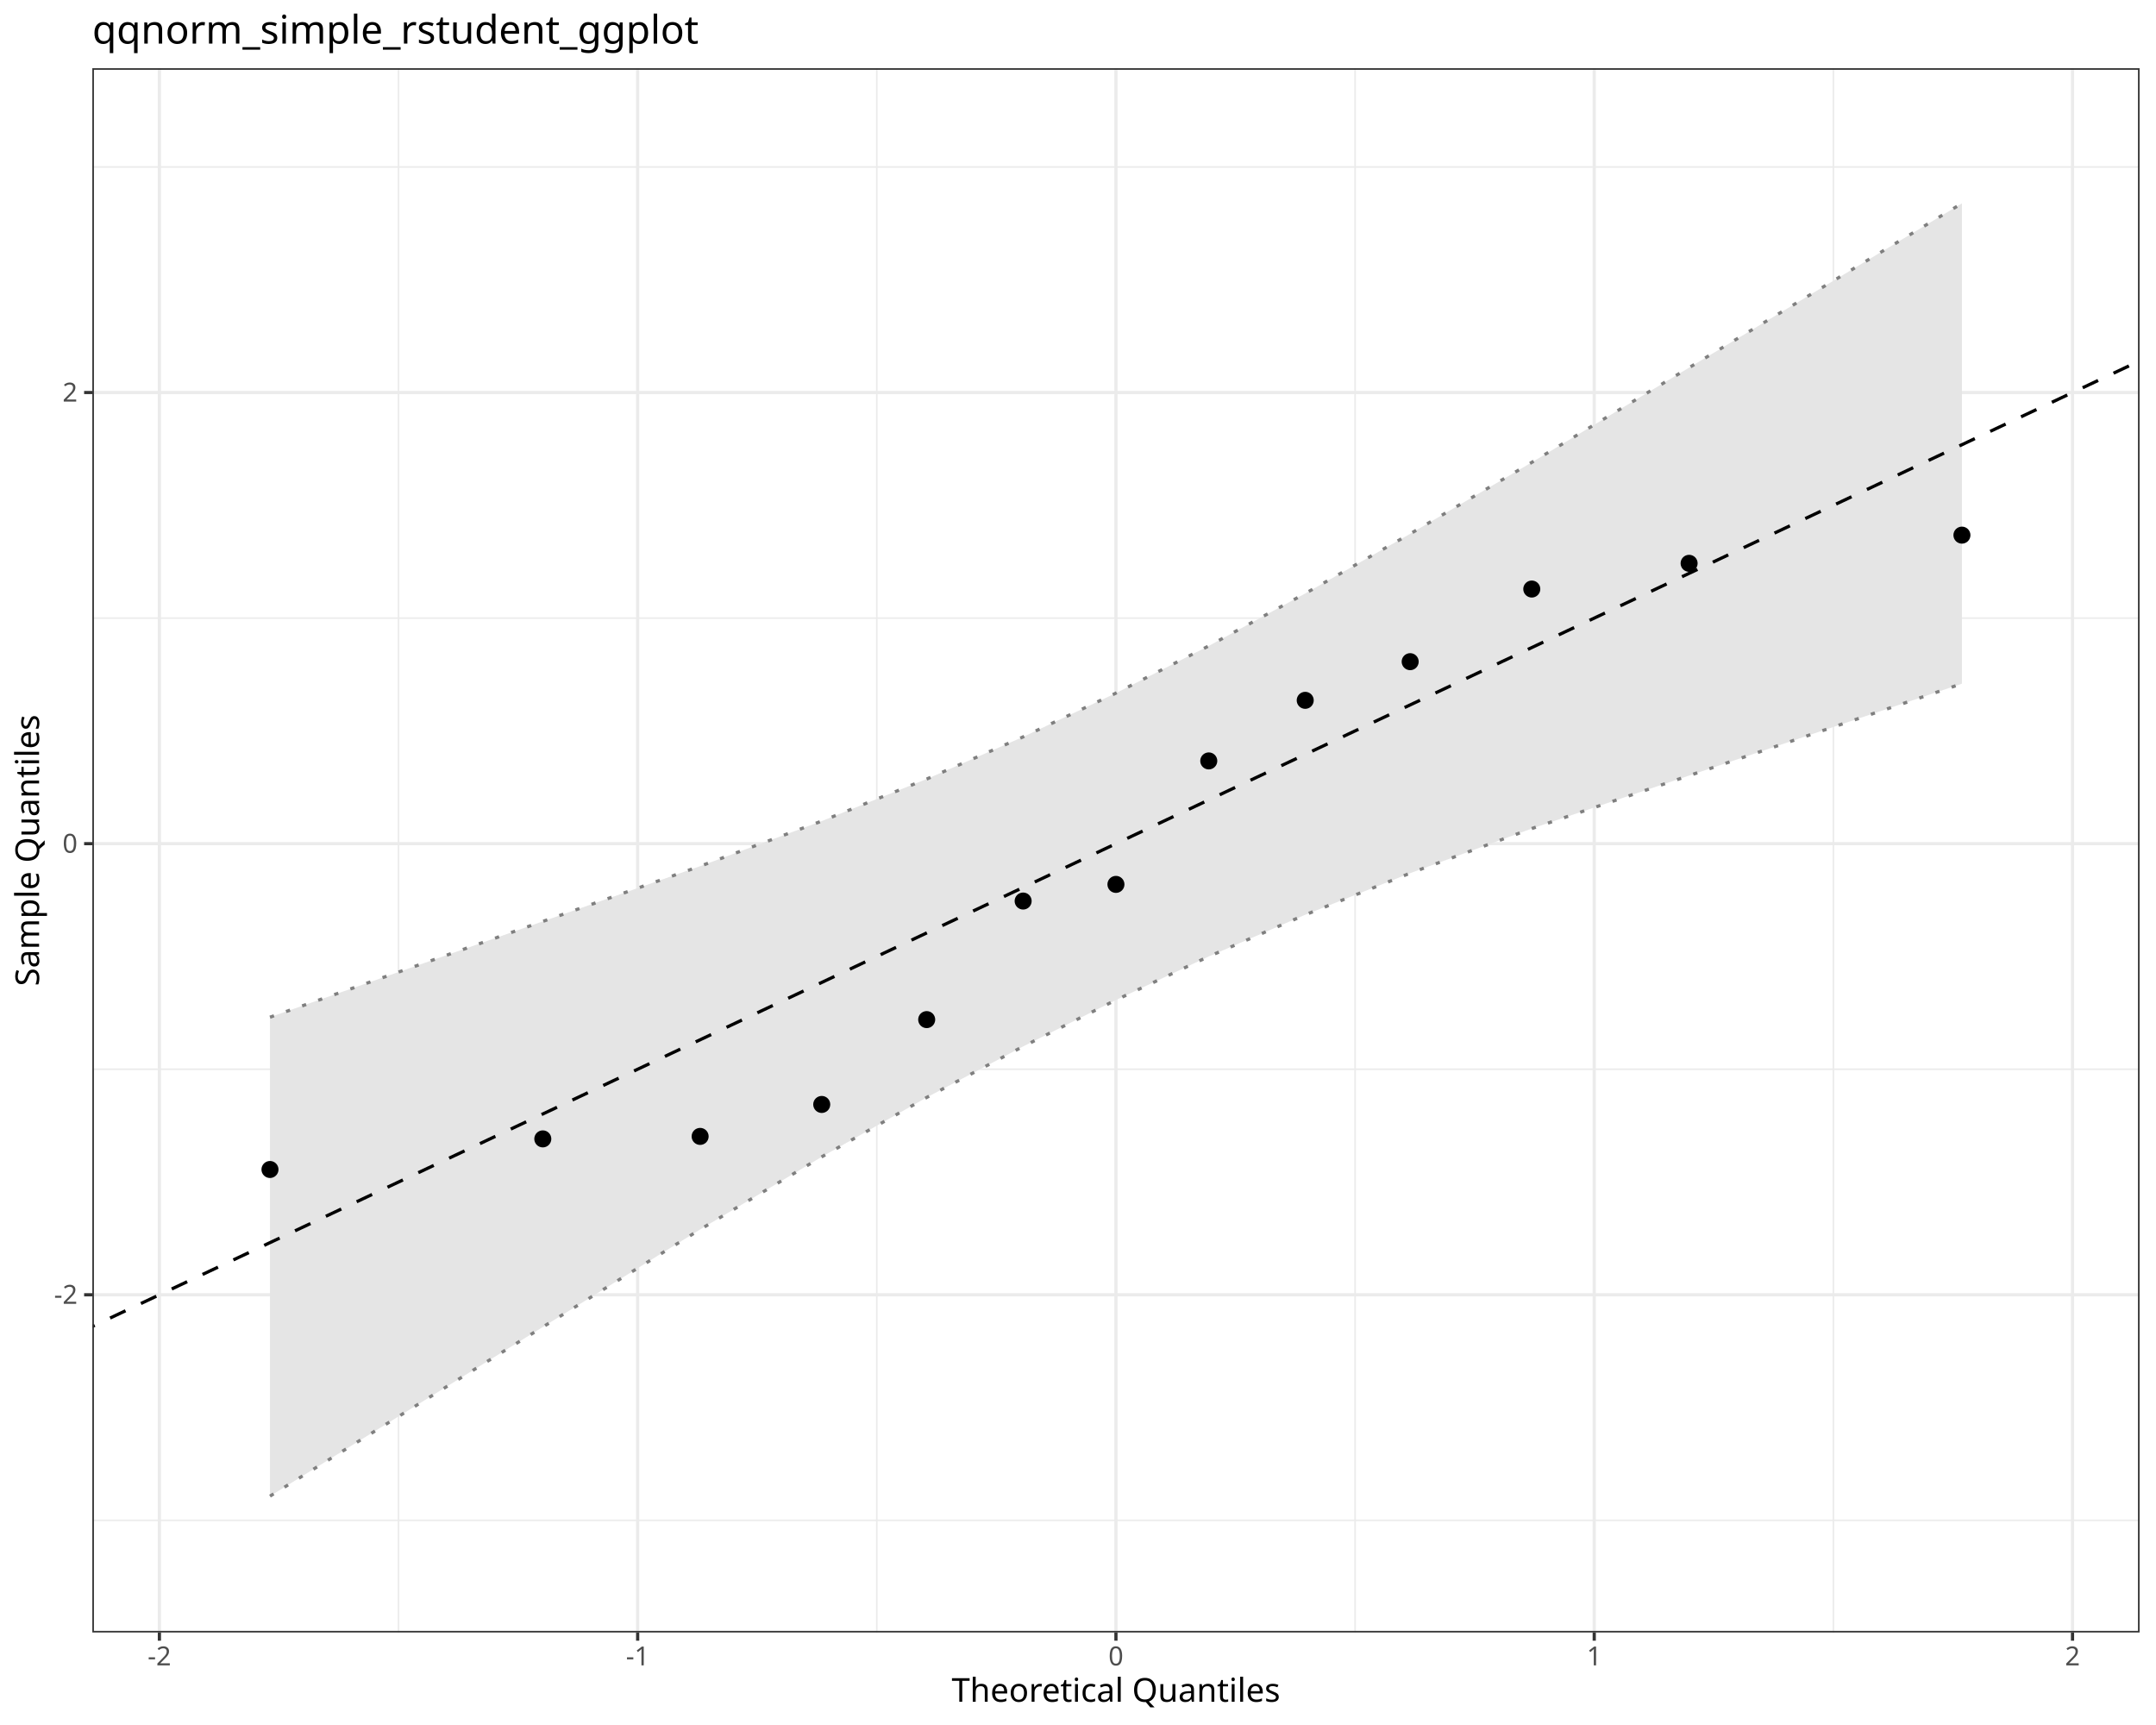
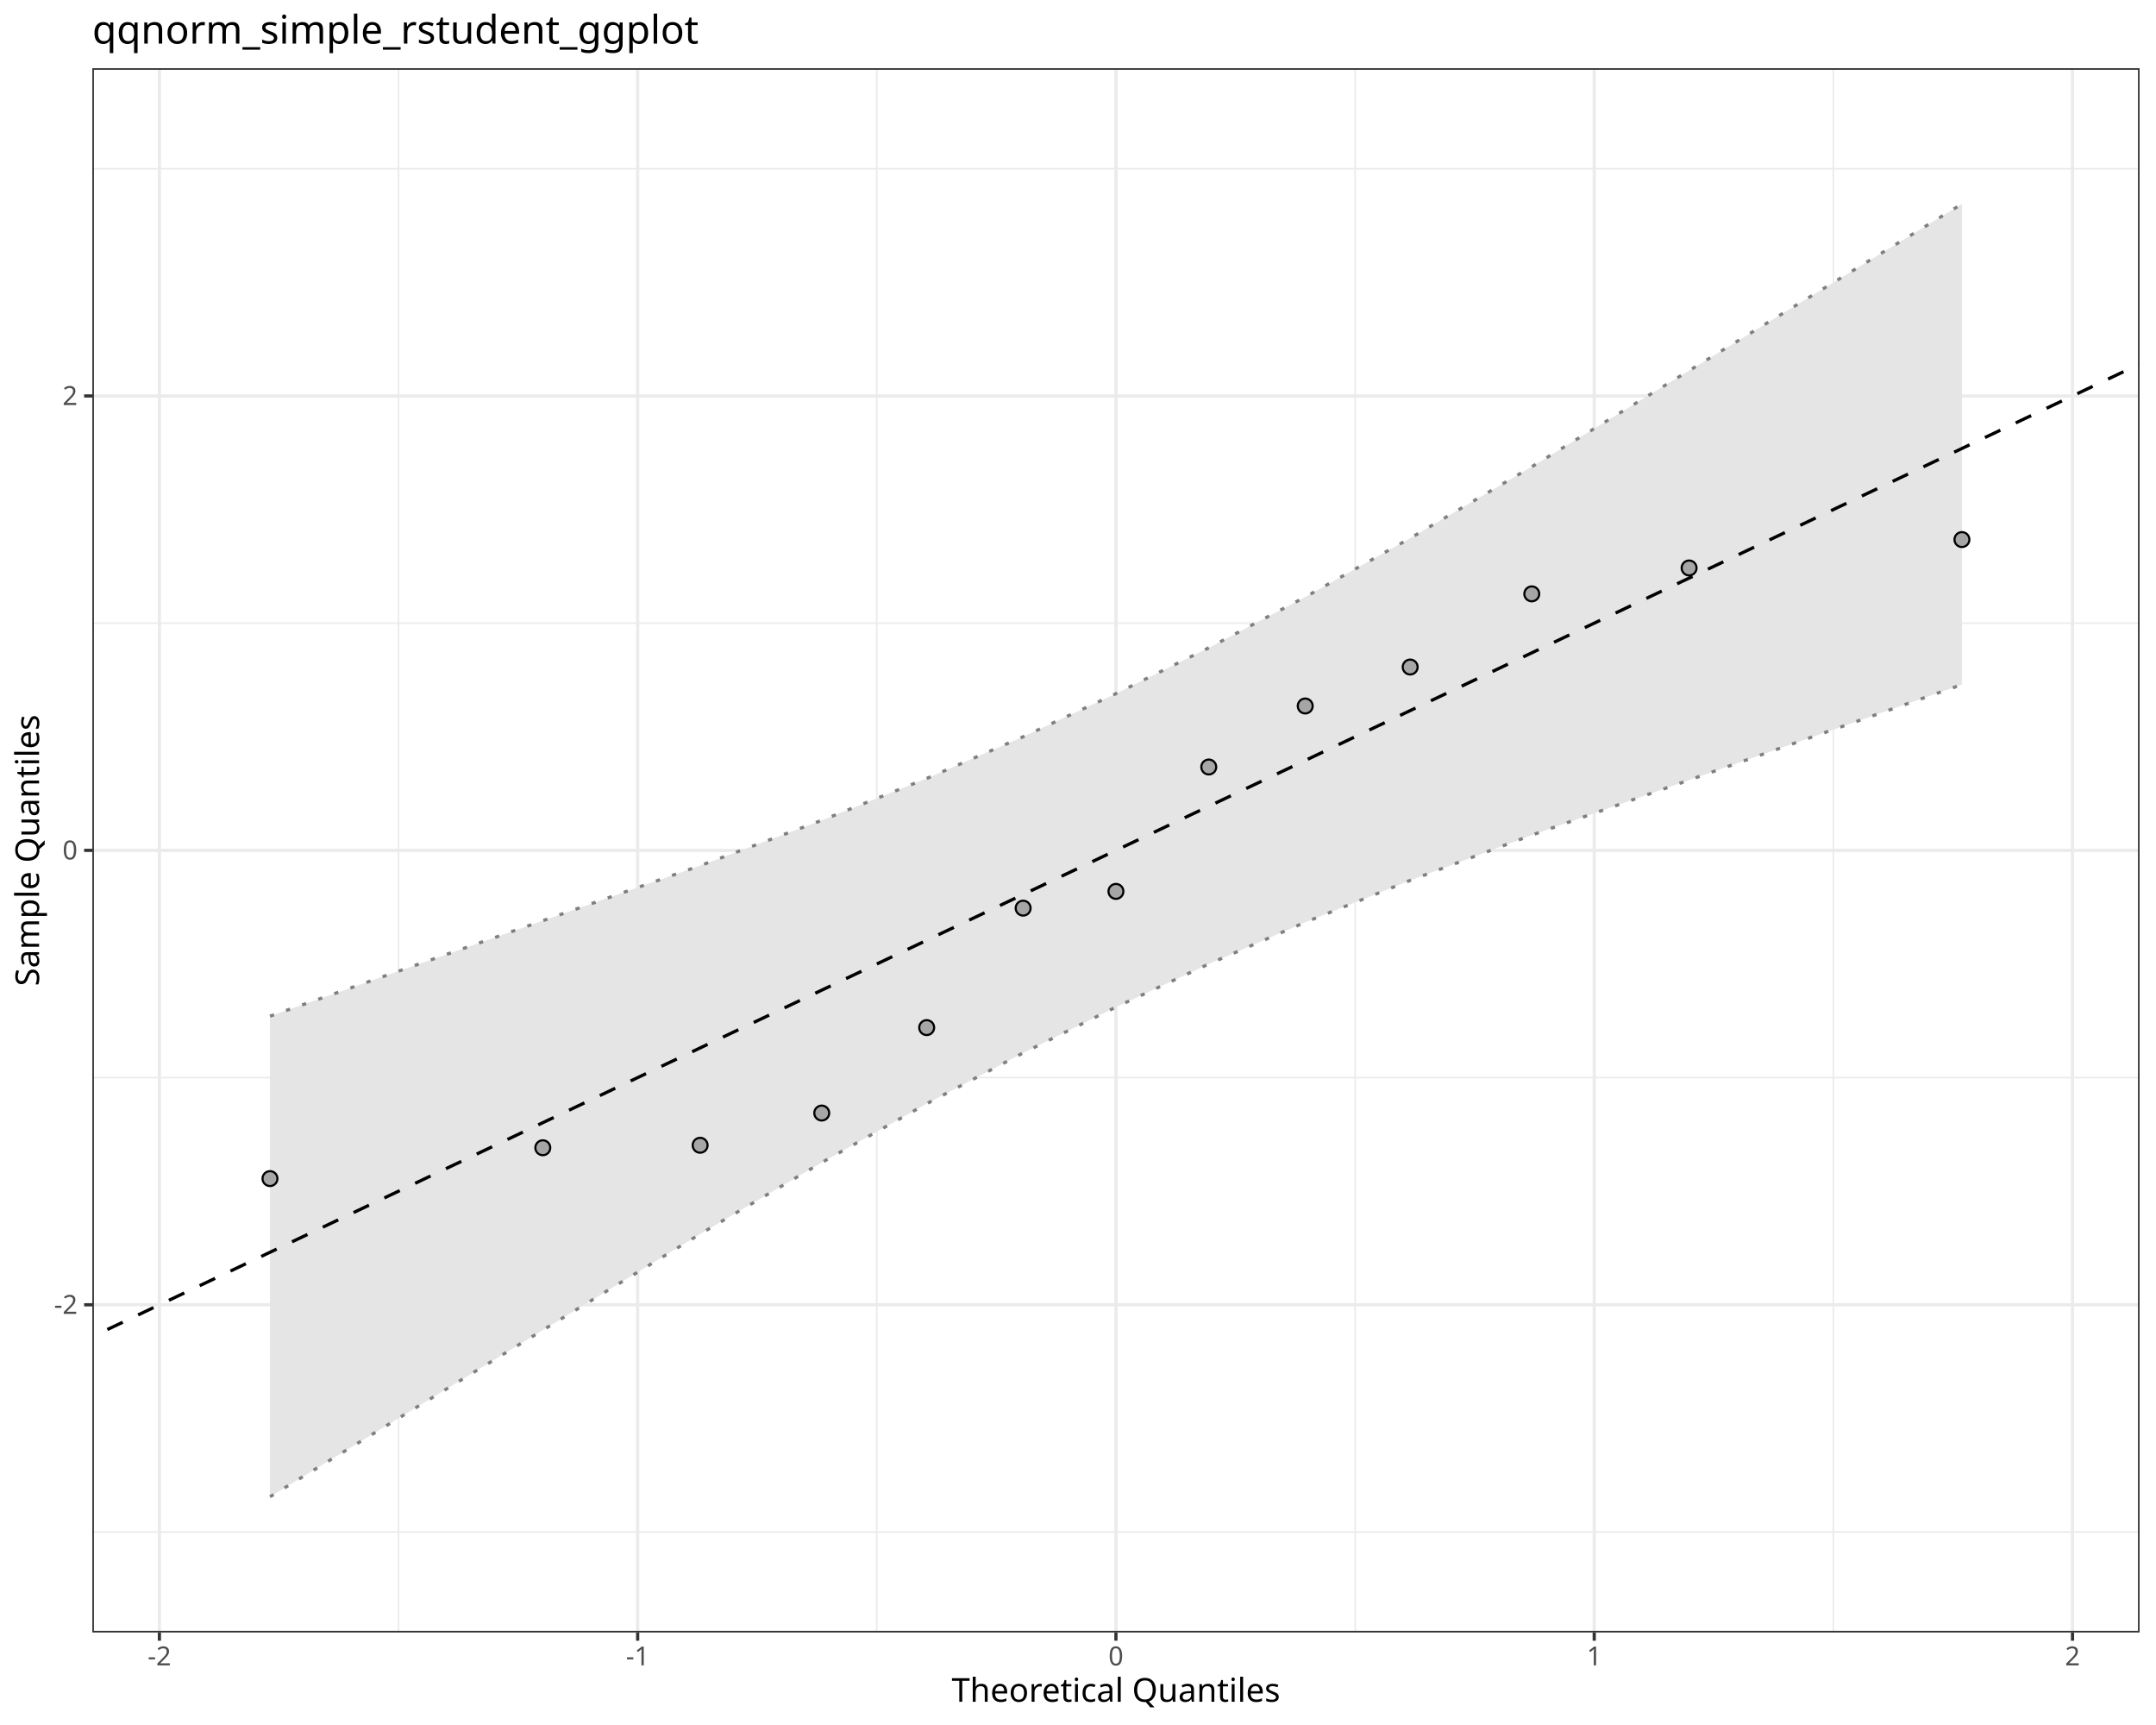
<svg xmlns="http://www.w3.org/2000/svg" class="svglite" data-engine-version="2.0" width="720.00pt" height="576.00pt" viewBox="0 0 720.00 576.00">
  <defs>
    <style type="text/css">
    .svglite line, .svglite polyline, .svglite polygon, .svglite path, .svglite rect, .svglite circle {
      fill: none;
      stroke: #000000;
      stroke-linecap: round;
      stroke-linejoin: round;
      stroke-miterlimit: 10.00;
    }
  </style>
  </defs>
  <rect width="100%" height="100%" style="stroke: none; fill: #FFFFFF;" />
  <defs>
    <clipPath id="cpMC4wMHw3MjAuMDB8MC4wMHw1NzYuMDA=">
      <rect x="0.00" y="0.00" width="720.00" height="576.00" />
    </clipPath>
  </defs>
  <g clip-path="url(#cpMC4wMHw3MjAuMDB8MC4wMHw1NzYuMDA=)">
    <rect x="0.00" y="0.00" width="720.00" height="576.00" style="stroke-width: 1.07; stroke: #FFFFFF; fill: #FFFFFF;" />
  </g>
  <defs>
    <clipPath id="cpMzAuODN8NzE0LjUyfDIyLjc4fDU0NS4xMQ==">
      <rect x="30.83" y="22.78" width="683.69" height="522.33" />
    </clipPath>
  </defs>
  <g clip-path="url(#cpMzAuODN8NzE0LjUyfDIyLjc4fDU0NS4xMQ==)">
    <rect x="30.83" y="22.78" width="683.69" height="522.33" style="stroke-width: 1.07; stroke: none; fill: #FFFFFF;" />
-     <polyline points="30.83,507.66 714.52,507.66 " style="stroke-width: 0.53; stroke: #EBEBEB; stroke-linecap: butt;" />
-     <polyline points="30.83,357.03 714.52,357.03 " style="stroke-width: 0.53; stroke: #EBEBEB; stroke-linecap: butt;" />
-     <polyline points="30.83,206.39 714.52,206.39 " style="stroke-width: 0.53; stroke: #EBEBEB; stroke-linecap: butt;" />
-     <polyline points="30.83,55.76 714.52,55.76 " style="stroke-width: 0.53; stroke: #EBEBEB; stroke-linecap: butt;" />
+     <polyline points="30.83,511.56 714.52,511.56 " style="stroke-width: 0.53; stroke: #EBEBEB; stroke-linecap: butt;" />
+     <polyline points="30.83,359.82 714.52,359.82 " style="stroke-width: 0.53; stroke: #EBEBEB; stroke-linecap: butt;" />
+     <polyline points="30.83,208.08 714.52,208.08 " style="stroke-width: 0.53; stroke: #EBEBEB; stroke-linecap: butt;" />
+     <polyline points="30.83,56.34 714.52,56.34 " style="stroke-width: 0.53; stroke: #EBEBEB; stroke-linecap: butt;" />
    <polyline points="133.09,545.11 133.09,22.78 " style="stroke-width: 0.53; stroke: #EBEBEB; stroke-linecap: butt;" />
    <polyline points="292.81,545.11 292.81,22.78 " style="stroke-width: 0.53; stroke: #EBEBEB; stroke-linecap: butt;" />
    <polyline points="452.54,545.11 452.54,22.78 " style="stroke-width: 0.53; stroke: #EBEBEB; stroke-linecap: butt;" />
    <polyline points="612.26,545.11 612.26,22.78 " style="stroke-width: 0.53; stroke: #EBEBEB; stroke-linecap: butt;" />
-     <polyline points="30.83,432.35 714.52,432.35 " style="stroke-width: 1.07; stroke: #EBEBEB; stroke-linecap: butt;" />
-     <polyline points="30.83,281.71 714.52,281.71 " style="stroke-width: 1.07; stroke: #EBEBEB; stroke-linecap: butt;" />
-     <polyline points="30.83,131.07 714.52,131.07 " style="stroke-width: 1.07; stroke: #EBEBEB; stroke-linecap: butt;" />
+     <polyline points="30.83,435.69 714.52,435.69 " style="stroke-width: 1.07; stroke: #EBEBEB; stroke-linecap: butt;" />
+     <polyline points="30.83,283.95 714.52,283.95 " style="stroke-width: 1.07; stroke: #EBEBEB; stroke-linecap: butt;" />
+     <polyline points="30.83,132.21 714.52,132.21 " style="stroke-width: 1.07; stroke: #EBEBEB; stroke-linecap: butt;" />
    <polyline points="53.23,545.11 53.23,22.78 " style="stroke-width: 1.07; stroke: #EBEBEB; stroke-linecap: butt;" />
    <polyline points="212.95,545.11 212.95,22.78 " style="stroke-width: 1.07; stroke: #EBEBEB; stroke-linecap: butt;" />
    <polyline points="372.67,545.11 372.67,22.78 " style="stroke-width: 1.07; stroke: #EBEBEB; stroke-linecap: butt;" />
    <polyline points="532.40,545.11 532.40,22.78 " style="stroke-width: 1.07; stroke: #EBEBEB; stroke-linecap: butt;" />
    <polyline points="692.12,545.11 692.12,22.78 " style="stroke-width: 1.07; stroke: #EBEBEB; stroke-linecap: butt;" />
-     <polygon points="90.16,339.65 181.27,307.67 233.81,289.23 274.42,274.17 309.47,260.13 341.68,246.05 372.67,231.44 403.67,215.68 435.88,198.17 470.93,178.25 511.54,154.39 564.08,122.76 655.19,67.91 655.19,228.29 564.08,258.97 511.54,276.66 470.93,291.56 435.88,305.45 403.67,319.37 372.67,333.91 341.68,349.41 309.47,366.45 274.42,386.28 233.81,410.53 181.27,443.10 90.16,499.58 " style="stroke-width: 0.00; stroke: none; stroke-linecap: butt; fill: #E5E5E5;" />
-     <polyline points="90.16,339.65 181.27,307.67 233.81,289.23 274.42,274.17 309.47,260.13 341.68,246.05 372.67,231.44 403.67,215.68 435.88,198.17 470.93,178.25 511.54,154.39 564.08,122.76 655.19,67.91 " style="stroke-width: 1.07; stroke: none; stroke-linecap: butt;" />
-     <polyline points="655.19,228.29 564.08,258.97 511.54,276.66 470.93,291.56 435.88,305.45 403.67,319.37 372.67,333.91 341.68,349.41 309.47,366.45 274.42,386.28 233.81,410.53 181.27,443.10 90.16,499.58 " style="stroke-width: 1.07; stroke: none; stroke-linecap: butt;" />
-     <polyline points="90.16,499.58 181.27,443.10 233.81,410.53 274.42,386.28 309.47,366.45 341.68,349.41 372.67,333.91 403.67,319.37 435.88,305.45 470.93,291.56 511.54,276.66 564.08,258.97 655.19,228.29 " style="stroke-width: 1.07; stroke: #7F7F7F; stroke-dasharray: 1.42,4.27; stroke-linecap: butt;" />
-     <polyline points="90.16,339.65 181.27,307.67 233.81,289.23 274.42,274.17 309.47,260.13 341.68,246.05 372.67,231.44 403.67,215.68 435.88,198.17 470.93,178.25 511.54,154.39 564.08,122.76 655.19,67.91 " style="stroke-width: 1.07; stroke: #7F7F7F; stroke-dasharray: 1.42,4.27; stroke-linecap: butt;" />
-     <line x1="-652.86" y1="765.31" x2="1398.21" y2="-201.89" style="stroke-width: 1.07; stroke-dasharray: 5.69,5.69; stroke-linecap: butt;" />
-     <circle cx="90.16" cy="390.51" r="2.49" style="stroke-width: 0.71; fill: #000000;" />
-     <circle cx="181.27" cy="380.29" r="2.49" style="stroke-width: 0.71; fill: #000000;" />
-     <circle cx="233.81" cy="379.46" r="2.49" style="stroke-width: 0.71; fill: #000000;" />
-     <circle cx="274.42" cy="368.79" r="2.49" style="stroke-width: 0.71; fill: #000000;" />
-     <circle cx="309.47" cy="340.46" r="2.49" style="stroke-width: 0.71; fill: #000000;" />
-     <circle cx="341.68" cy="300.87" r="2.49" style="stroke-width: 0.71; fill: #000000;" />
-     <circle cx="372.67" cy="295.31" r="2.49" style="stroke-width: 0.71; fill: #000000;" />
-     <circle cx="403.67" cy="254.08" r="2.49" style="stroke-width: 0.71; fill: #000000;" />
-     <circle cx="435.88" cy="233.85" r="2.49" style="stroke-width: 0.71; fill: #000000;" />
-     <circle cx="470.93" cy="220.94" r="2.49" style="stroke-width: 0.71; fill: #000000;" />
-     <circle cx="511.54" cy="196.69" r="2.49" style="stroke-width: 0.71; fill: #000000;" />
-     <circle cx="564.08" cy="188.10" r="2.49" style="stroke-width: 0.71; fill: #000000;" />
-     <circle cx="655.19" cy="178.69" r="2.49" style="stroke-width: 0.71; fill: #000000;" />
+     <polygon points="90.16,339.31 181.27,307.43 233.81,289.05 274.42,273.93 309.47,259.94 341.68,246.02 372.67,231.62 403.67,216.31 435.88,199.35 470.93,179.72 511.54,155.85 564.08,123.76 655.19,68.11 655.19,228.59 564.08,260.46 511.54,278.84 470.93,293.97 435.88,307.96 403.67,321.88 372.67,336.28 341.68,351.58 309.47,368.54 274.42,388.18 233.81,412.05 181.27,444.14 90.16,499.79 " style="stroke-width: 0.00; stroke: none; stroke-linecap: butt; fill: #E5E5E5;" />
+     <polyline points="90.16,339.31 181.27,307.43 233.81,289.05 274.42,273.93 309.47,259.94 341.68,246.02 372.67,231.62 403.67,216.31 435.88,199.35 470.93,179.72 511.54,155.85 564.08,123.76 655.19,68.11 " style="stroke-width: 1.07; stroke: none; stroke-linecap: butt;" />
+     <polyline points="655.19,228.59 564.08,260.46 511.54,278.84 470.93,293.97 435.88,307.96 403.67,321.88 372.67,336.28 341.68,351.58 309.47,368.54 274.42,388.18 233.81,412.05 181.27,444.14 90.16,499.79 " style="stroke-width: 1.07; stroke: none; stroke-linecap: butt;" />
+     <polyline points="90.16,499.79 181.27,444.14 233.81,412.05 274.42,388.18 309.47,368.54 341.68,351.58 372.67,336.28 403.67,321.88 435.88,307.96 470.93,293.97 511.54,278.84 564.08,260.46 655.19,228.59 " style="stroke-width: 1.07; stroke: #7F7F7F; stroke-dasharray: 1.42,4.27; stroke-linecap: butt;" />
+     <polyline points="90.16,339.31 181.27,307.43 233.81,289.05 274.42,273.93 309.47,259.94 341.68,246.02 372.67,231.62 403.67,216.31 435.88,199.35 470.93,179.72 511.54,155.85 564.08,123.76 655.19,68.11 " style="stroke-width: 1.07; stroke: #7F7F7F; stroke-dasharray: 1.42,4.27; stroke-linecap: butt;" />
+     <line x1="-652.86" y1="771.10" x2="1398.21" y2="-203.20" style="stroke-width: 1.07; stroke-dasharray: 5.69,5.69; stroke-linecap: butt;" />
+     <circle cx="90.16" cy="393.55" r="2.49" style="stroke-width: 0.71; fill: #A6A6A6;" />
+     <circle cx="181.27" cy="383.25" r="2.49" style="stroke-width: 0.71; fill: #A6A6A6;" />
+     <circle cx="233.81" cy="382.42" r="2.49" style="stroke-width: 0.71; fill: #A6A6A6;" />
+     <circle cx="274.42" cy="371.66" r="2.49" style="stroke-width: 0.71; fill: #A6A6A6;" />
+     <circle cx="309.47" cy="343.13" r="2.49" style="stroke-width: 0.71; fill: #A6A6A6;" />
+     <circle cx="341.68" cy="303.24" r="2.49" style="stroke-width: 0.71; fill: #A6A6A6;" />
+     <circle cx="372.67" cy="297.65" r="2.49" style="stroke-width: 0.71; fill: #A6A6A6;" />
+     <circle cx="403.67" cy="256.11" r="2.49" style="stroke-width: 0.71; fill: #A6A6A6;" />
+     <circle cx="435.88" cy="235.74" r="2.49" style="stroke-width: 0.71; fill: #A6A6A6;" />
+     <circle cx="470.93" cy="222.73" r="2.49" style="stroke-width: 0.71; fill: #A6A6A6;" />
+     <circle cx="511.54" cy="198.30" r="2.49" style="stroke-width: 0.71; fill: #A6A6A6;" />
+     <circle cx="564.08" cy="189.65" r="2.49" style="stroke-width: 0.71; fill: #A6A6A6;" />
+     <circle cx="655.19" cy="180.17" r="2.49" style="stroke-width: 0.71; fill: #A6A6A6;" />
    <rect x="30.83" y="22.78" width="683.69" height="522.33" style="stroke-width: 1.07; stroke: #333333;" />
  </g>
  <g clip-path="url(#cpMC4wMHw3MjAuMDB8MC4wMHw1NzYuMDA=)">
-     <text x="25.90" y="435.37" text-anchor="end" style="font-size: 8.80px; fill: #4D4D4D; font-family: sans;" textLength="7.82px" lengthAdjust="spacingAndGlyphs">-2</text>
-     <text x="25.90" y="284.74" text-anchor="end" style="font-size: 8.80px; fill: #4D4D4D; font-family: sans;" textLength="4.89px" lengthAdjust="spacingAndGlyphs">0</text>
-     <text x="25.90" y="134.10" text-anchor="end" style="font-size: 8.80px; fill: #4D4D4D; font-family: sans;" textLength="4.89px" lengthAdjust="spacingAndGlyphs">2</text>
-     <polyline points="28.09,432.35 30.83,432.35 " style="stroke-width: 1.07; stroke: #333333; stroke-linecap: butt;" />
-     <polyline points="28.09,281.71 30.83,281.71 " style="stroke-width: 1.07; stroke: #333333; stroke-linecap: butt;" />
-     <polyline points="28.09,131.07 30.83,131.07 " style="stroke-width: 1.07; stroke: #333333; stroke-linecap: butt;" />
+     <text x="25.90" y="438.72" text-anchor="end" style="font-size: 8.80px; fill: #4D4D4D; font-family: sans;" textLength="7.82px" lengthAdjust="spacingAndGlyphs">-2</text>
+     <text x="25.90" y="286.98" text-anchor="end" style="font-size: 8.80px; fill: #4D4D4D; font-family: sans;" textLength="4.89px" lengthAdjust="spacingAndGlyphs">0</text>
+     <text x="25.90" y="135.24" text-anchor="end" style="font-size: 8.80px; fill: #4D4D4D; font-family: sans;" textLength="4.89px" lengthAdjust="spacingAndGlyphs">2</text>
+     <polyline points="28.09,435.69 30.83,435.69 " style="stroke-width: 1.07; stroke: #333333; stroke-linecap: butt;" />
+     <polyline points="28.09,283.95 30.83,283.95 " style="stroke-width: 1.07; stroke: #333333; stroke-linecap: butt;" />
+     <polyline points="28.09,132.21 30.83,132.21 " style="stroke-width: 1.07; stroke: #333333; stroke-linecap: butt;" />
    <polyline points="53.23,547.85 53.23,545.11 " style="stroke-width: 1.07; stroke: #333333; stroke-linecap: butt;" />
    <polyline points="212.95,547.85 212.95,545.11 " style="stroke-width: 1.07; stroke: #333333; stroke-linecap: butt;" />
    <polyline points="372.67,547.85 372.67,545.11 " style="stroke-width: 1.07; stroke: #333333; stroke-linecap: butt;" />
    <polyline points="532.40,547.85 532.40,545.11 " style="stroke-width: 1.07; stroke: #333333; stroke-linecap: butt;" />
    <polyline points="692.12,547.85 692.12,545.11 " style="stroke-width: 1.07; stroke: #333333; stroke-linecap: butt;" />
    <text x="53.23" y="556.10" text-anchor="middle" style="font-size: 8.80px; fill: #4D4D4D; font-family: sans;" textLength="7.82px" lengthAdjust="spacingAndGlyphs">-2</text>
    <text x="212.95" y="556.10" text-anchor="middle" style="font-size: 8.80px; fill: #4D4D4D; font-family: sans;" textLength="7.82px" lengthAdjust="spacingAndGlyphs">-1</text>
    <text x="372.67" y="556.10" text-anchor="middle" style="font-size: 8.80px; fill: #4D4D4D; font-family: sans;" textLength="4.89px" lengthAdjust="spacingAndGlyphs">0</text>
    <text x="532.40" y="556.10" text-anchor="middle" style="font-size: 8.80px; fill: #4D4D4D; font-family: sans;" textLength="4.89px" lengthAdjust="spacingAndGlyphs">1</text>
    <text x="692.12" y="556.10" text-anchor="middle" style="font-size: 8.80px; fill: #4D4D4D; font-family: sans;" textLength="4.89px" lengthAdjust="spacingAndGlyphs">2</text>
    <text x="372.67" y="568.24" text-anchor="middle" style="font-size: 11.00px; font-family: sans;" textLength="103.95px" lengthAdjust="spacingAndGlyphs">Theoretical Quantiles</text>
    <text transform="translate(13.05,283.95) rotate(-90)" text-anchor="middle" style="font-size: 11.00px; font-family: sans;" textLength="86.84px" lengthAdjust="spacingAndGlyphs">Sample Quantiles</text>
    <text x="30.83" y="14.56" style="font-size: 13.20px; font-family: sans;" textLength="188.61px" lengthAdjust="spacingAndGlyphs">qqnorm_simple_rstudent_ggplot</text>
  </g>
</svg>
